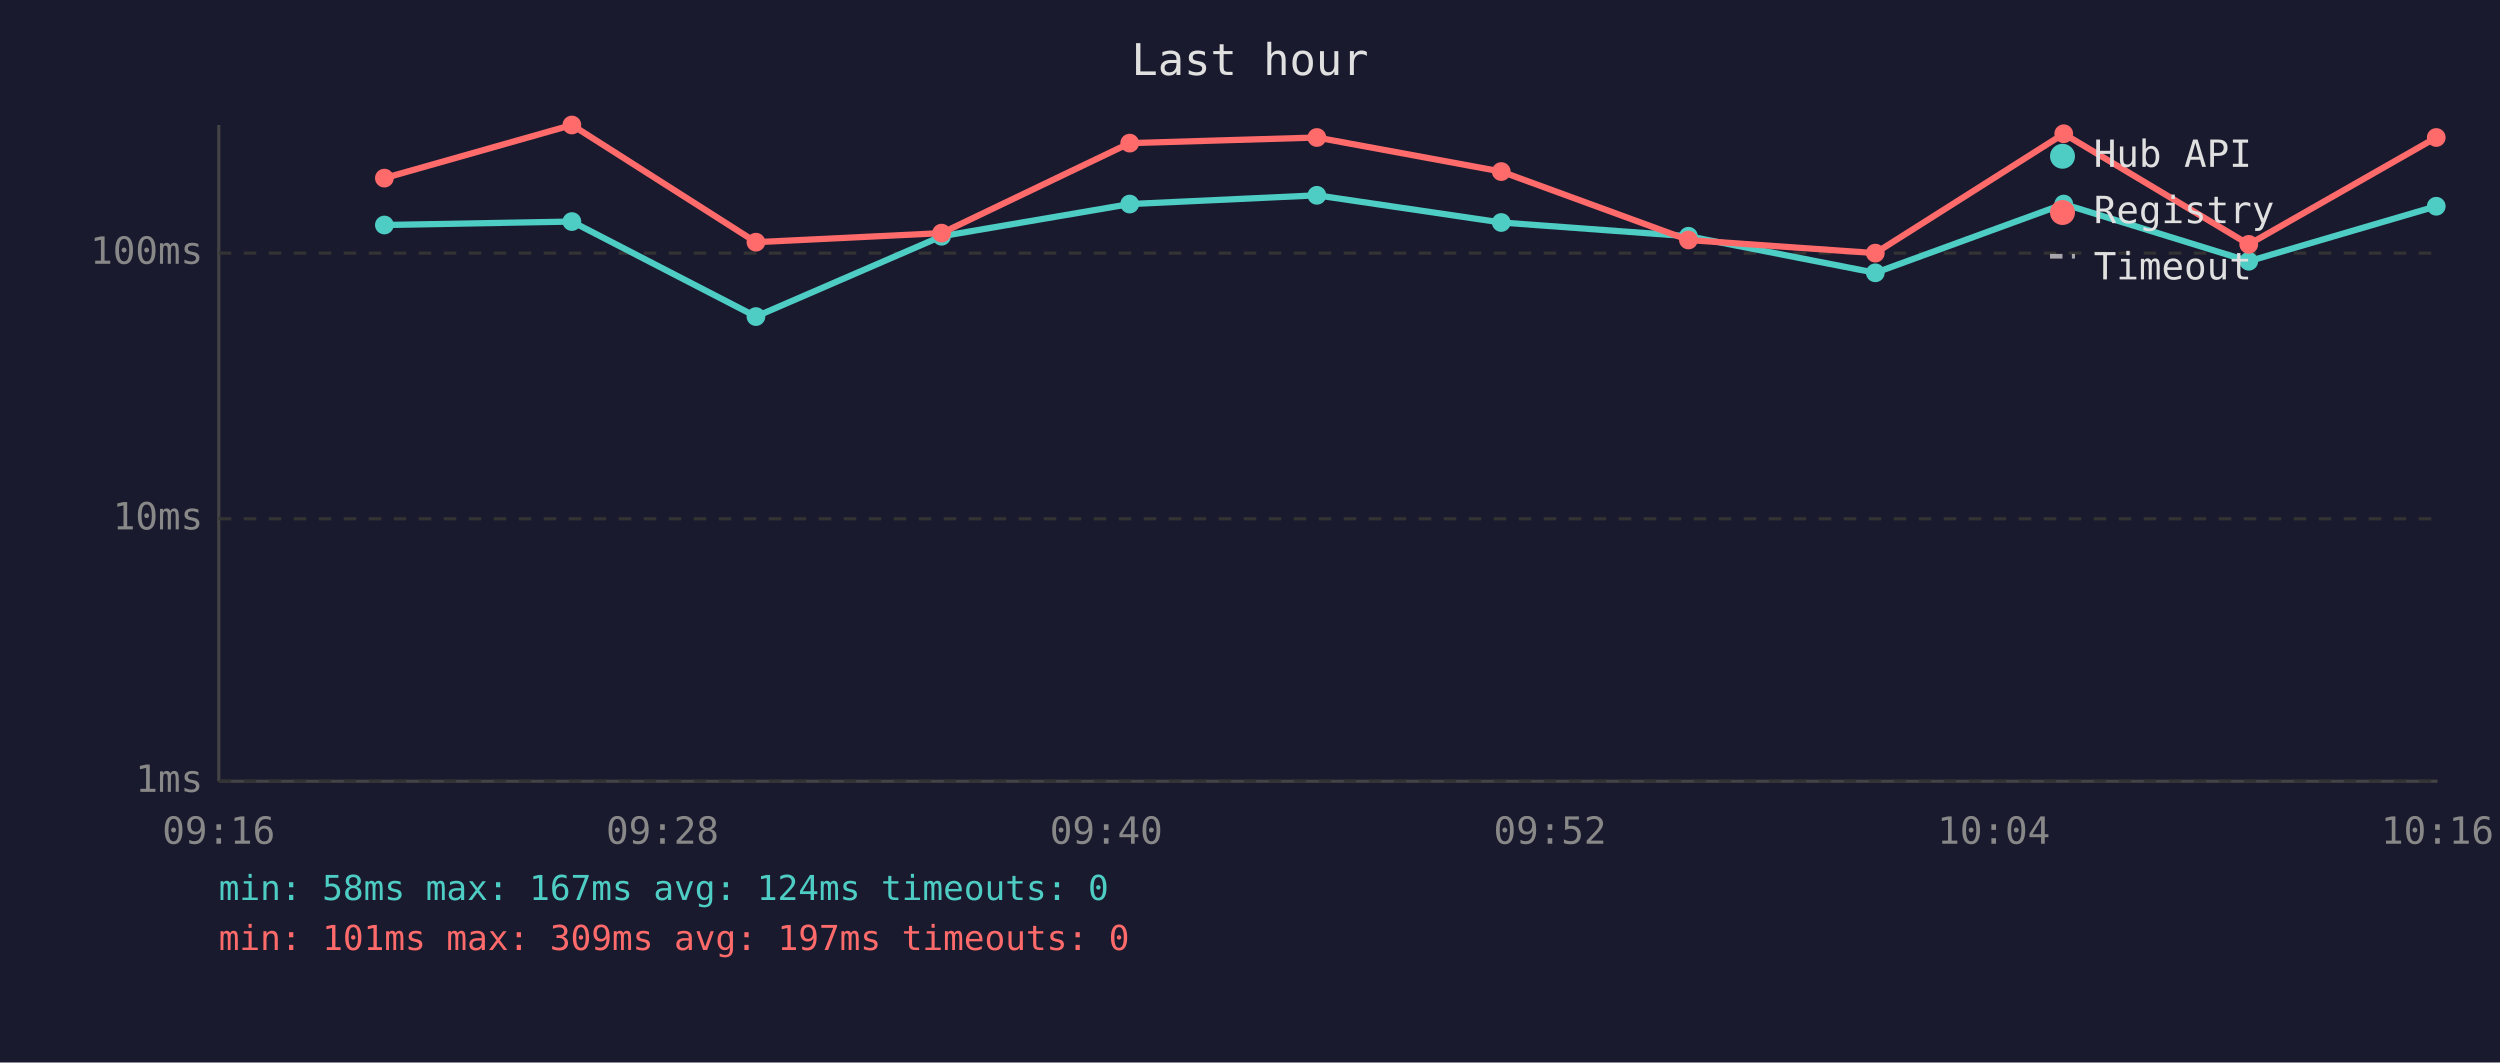
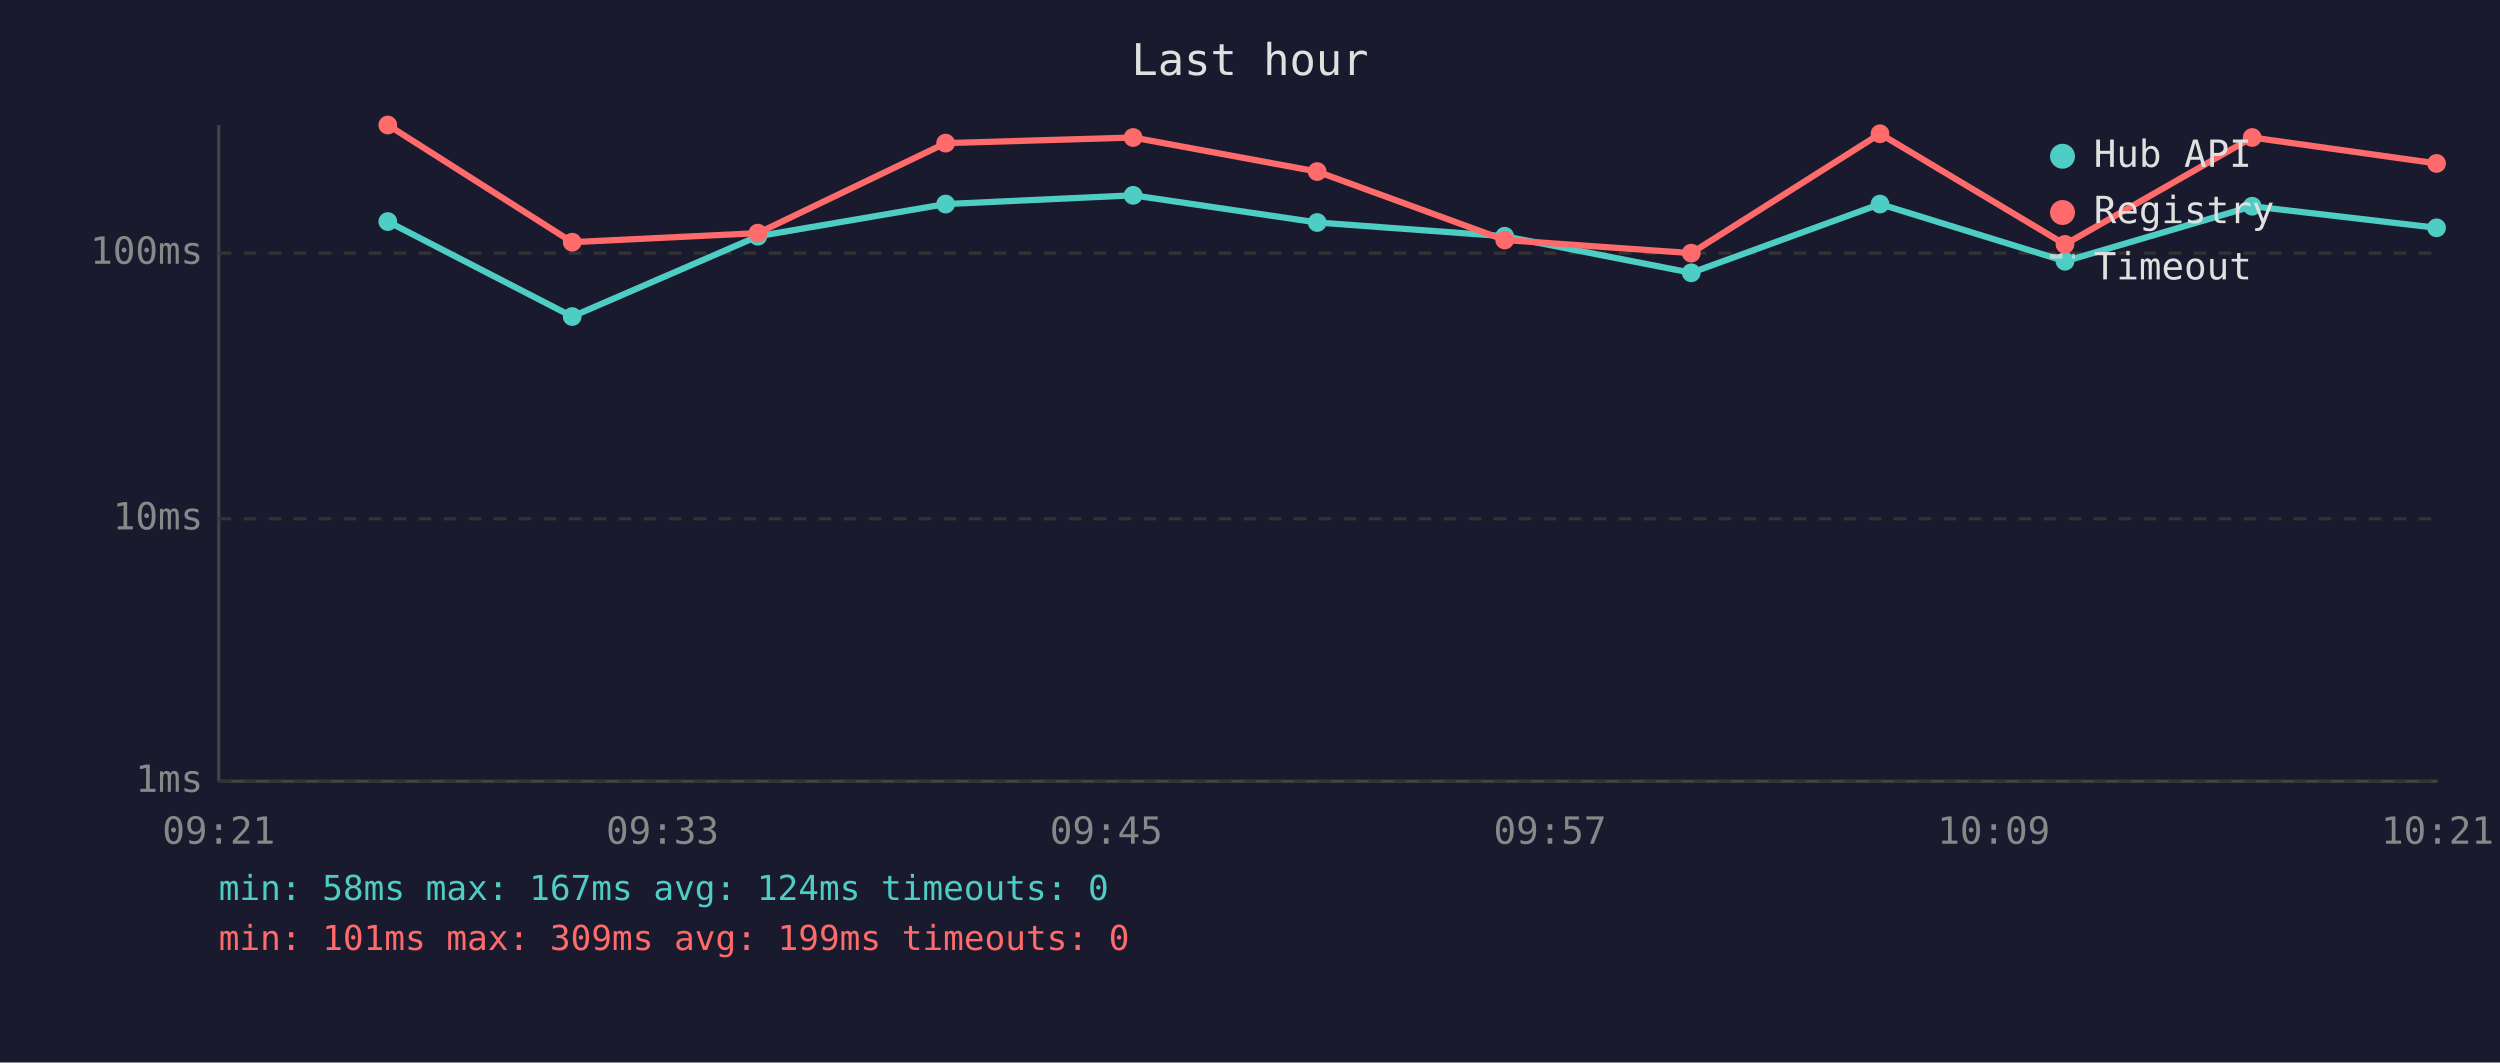
<svg xmlns="http://www.w3.org/2000/svg" viewBox="0 0 800 340" font-family="monospace" font-size="12">
  <rect width="800" height="340" fill="#1a1a2e" />
  <text x="400" y="24" fill="#e0e0e0" font-size="14" text-anchor="middle">Last hour</text>
  <line x1="70" y1="40" x2="70" y2="250" stroke="#444" stroke-width="1" />
  <line x1="70" y1="250" x2="780" y2="250" stroke="#444" stroke-width="1" />
  <line x1="70" y1="250" x2="780" y2="250" stroke="#333" stroke-width="1" stroke-dasharray="4" />
  <text x="65" y="250" fill="#888" text-anchor="end" dominant-baseline="middle">1ms</text>
  <line x1="70" y1="166" x2="780" y2="166" stroke="#333" stroke-width="1" stroke-dasharray="4" />
  <text x="65" y="166" fill="#888" text-anchor="end" dominant-baseline="middle">10ms</text>
  <line x1="70" y1="81" x2="780" y2="81" stroke="#333" stroke-width="1" stroke-dasharray="4" />
  <text x="65" y="81" fill="#888" text-anchor="end" dominant-baseline="middle">100ms</text>
-   <text x="70" y="270" fill="#888" text-anchor="middle">09:16</text>
-   <text x="212" y="270" fill="#888" text-anchor="middle">09:28</text>
-   <text x="354" y="270" fill="#888" text-anchor="middle">09:40</text>
-   <text x="496" y="270" fill="#888" text-anchor="middle">09:52</text>
-   <text x="638" y="270" fill="#888" text-anchor="middle">10:04</text>
-   <text x="780" y="270" fill="#888" text-anchor="middle">10:16</text>
-   <polyline points="123.0,72.0 183.0,70.9 241.9,101.3 301.3,75.6 361.5,65.3 421.4,62.5 480.4,71.2 540.3,75.6 600.1,87.3 660.4,65.3 719.6,83.6 779.6,66.0" fill="none" stroke="#4ecdc4" stroke-width="2" opacity="1" />
-   <circle cx="123.0" cy="72.0" r="3" fill="#4ecdc4" />
-   <circle cx="183.0" cy="70.9" r="3" fill="#4ecdc4" />
-   <circle cx="241.9" cy="101.3" r="3" fill="#4ecdc4" />
-   <circle cx="301.3" cy="75.6" r="3" fill="#4ecdc4" />
-   <circle cx="361.5" cy="65.3" r="3" fill="#4ecdc4" />
-   <circle cx="421.4" cy="62.5" r="3" fill="#4ecdc4" />
-   <circle cx="480.4" cy="71.2" r="3" fill="#4ecdc4" />
-   <circle cx="540.3" cy="75.6" r="3" fill="#4ecdc4" />
-   <circle cx="600.1" cy="87.3" r="3" fill="#4ecdc4" />
-   <circle cx="660.4" cy="65.3" r="3" fill="#4ecdc4" />
-   <circle cx="719.6" cy="83.6" r="3" fill="#4ecdc4" />
-   <circle cx="779.6" cy="66.0" r="3" fill="#4ecdc4" />
-   <polyline points="123.0,57.0 183.0,40.0 241.9,77.5 301.3,74.6 361.5,45.8 421.4,44.0 480.4,54.9 540.3,76.8 600.1,81.0 660.4,42.8 719.6,78.2 779.6,44.0" fill="none" stroke="#ff6b6b" stroke-width="2" opacity="1" />
-   <circle cx="123.0" cy="57.0" r="3" fill="#ff6b6b" />
-   <circle cx="183.0" cy="40.0" r="3" fill="#ff6b6b" />
-   <circle cx="241.9" cy="77.5" r="3" fill="#ff6b6b" />
-   <circle cx="301.3" cy="74.6" r="3" fill="#ff6b6b" />
-   <circle cx="361.5" cy="45.8" r="3" fill="#ff6b6b" />
-   <circle cx="421.4" cy="44.0" r="3" fill="#ff6b6b" />
-   <circle cx="480.4" cy="54.9" r="3" fill="#ff6b6b" />
-   <circle cx="540.3" cy="76.8" r="3" fill="#ff6b6b" />
-   <circle cx="600.1" cy="81.0" r="3" fill="#ff6b6b" />
-   <circle cx="660.4" cy="42.8" r="3" fill="#ff6b6b" />
-   <circle cx="719.6" cy="78.2" r="3" fill="#ff6b6b" />
-   <circle cx="779.6" cy="44.0" r="3" fill="#ff6b6b" />
+   <text x="70" y="270" fill="#888" text-anchor="middle">09:21</text>
+   <text x="212" y="270" fill="#888" text-anchor="middle">09:33</text>
+   <text x="354" y="270" fill="#888" text-anchor="middle">09:45</text>
+   <text x="496" y="270" fill="#888" text-anchor="middle">09:57</text>
+   <text x="638" y="270" fill="#888" text-anchor="middle">10:09</text>
+   <text x="780" y="270" fill="#888" text-anchor="middle">10:21</text>
+   <polyline points="124.1,70.9 183.1,101.3 242.5,75.6 302.6,65.3 362.6,62.5 421.5,71.2 481.5,75.6 541.2,87.3 601.6,65.3 660.8,83.6 720.7,66.0 779.7,72.9" fill="none" stroke="#4ecdc4" stroke-width="2" opacity="1" />
+   <circle cx="124.1" cy="70.9" r="3" fill="#4ecdc4" />
+   <circle cx="183.1" cy="101.3" r="3" fill="#4ecdc4" />
+   <circle cx="242.5" cy="75.6" r="3" fill="#4ecdc4" />
+   <circle cx="302.6" cy="65.3" r="3" fill="#4ecdc4" />
+   <circle cx="362.6" cy="62.5" r="3" fill="#4ecdc4" />
+   <circle cx="421.5" cy="71.2" r="3" fill="#4ecdc4" />
+   <circle cx="481.5" cy="75.6" r="3" fill="#4ecdc4" />
+   <circle cx="541.2" cy="87.3" r="3" fill="#4ecdc4" />
+   <circle cx="601.6" cy="65.3" r="3" fill="#4ecdc4" />
+   <circle cx="660.8" cy="83.6" r="3" fill="#4ecdc4" />
+   <circle cx="720.7" cy="66.0" r="3" fill="#4ecdc4" />
+   <circle cx="779.7" cy="72.9" r="3" fill="#4ecdc4" />
+   <polyline points="124.1,40.0 183.1,77.5 242.5,74.6 302.6,45.8 362.6,44.0 421.5,54.9 481.5,76.8 541.2,81.0 601.6,42.8 660.8,78.2 720.7,44.0 779.7,52.3" fill="none" stroke="#ff6b6b" stroke-width="2" opacity="1" />
+   <circle cx="124.1" cy="40.0" r="3" fill="#ff6b6b" />
+   <circle cx="183.1" cy="77.5" r="3" fill="#ff6b6b" />
+   <circle cx="242.5" cy="74.6" r="3" fill="#ff6b6b" />
+   <circle cx="302.6" cy="45.8" r="3" fill="#ff6b6b" />
+   <circle cx="362.6" cy="44.0" r="3" fill="#ff6b6b" />
+   <circle cx="421.5" cy="54.9" r="3" fill="#ff6b6b" />
+   <circle cx="481.5" cy="76.8" r="3" fill="#ff6b6b" />
+   <circle cx="541.2" cy="81.0" r="3" fill="#ff6b6b" />
+   <circle cx="601.6" cy="42.8" r="3" fill="#ff6b6b" />
+   <circle cx="660.8" cy="78.2" r="3" fill="#ff6b6b" />
+   <circle cx="720.7" cy="44.0" r="3" fill="#ff6b6b" />
+   <circle cx="779.7" cy="52.3" r="3" fill="#ff6b6b" />
  <circle cx="660" cy="50" r="4" fill="#4ecdc4" />
  <text x="670" y="50" fill="#e0e0e0" dominant-baseline="middle">Hub API</text>
  <circle cx="660" cy="68" r="4" fill="#ff6b6b" />
  <text x="670" y="68" fill="#e0e0e0" dominant-baseline="middle">Registry</text>
  <line x1="656" y1="82" x2="664" y2="82" stroke="#e0e0e0" stroke-width="1.5" stroke-dasharray="4,3" opacity="0.7" />
  <text x="670" y="86" fill="#e0e0e0" dominant-baseline="middle">Timeout</text>
  <text x="70" y="288" fill="#4ecdc4" font-size="11">min: 58ms  max: 167ms  avg: 124ms  timeouts: 0</text>
-   <text x="70" y="304" fill="#ff6b6b" font-size="11">min: 101ms  max: 309ms  avg: 197ms  timeouts: 0</text>
+   <text x="70" y="304" fill="#ff6b6b" font-size="11">min: 101ms  max: 309ms  avg: 199ms  timeouts: 0</text>
</svg>
